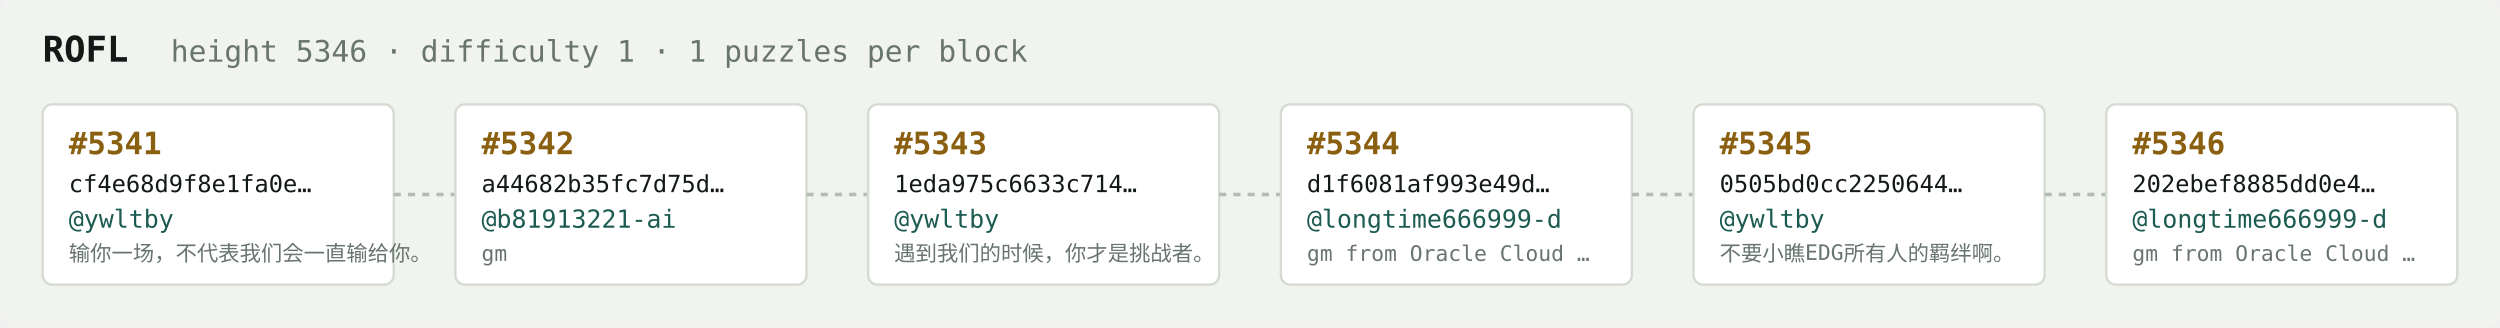
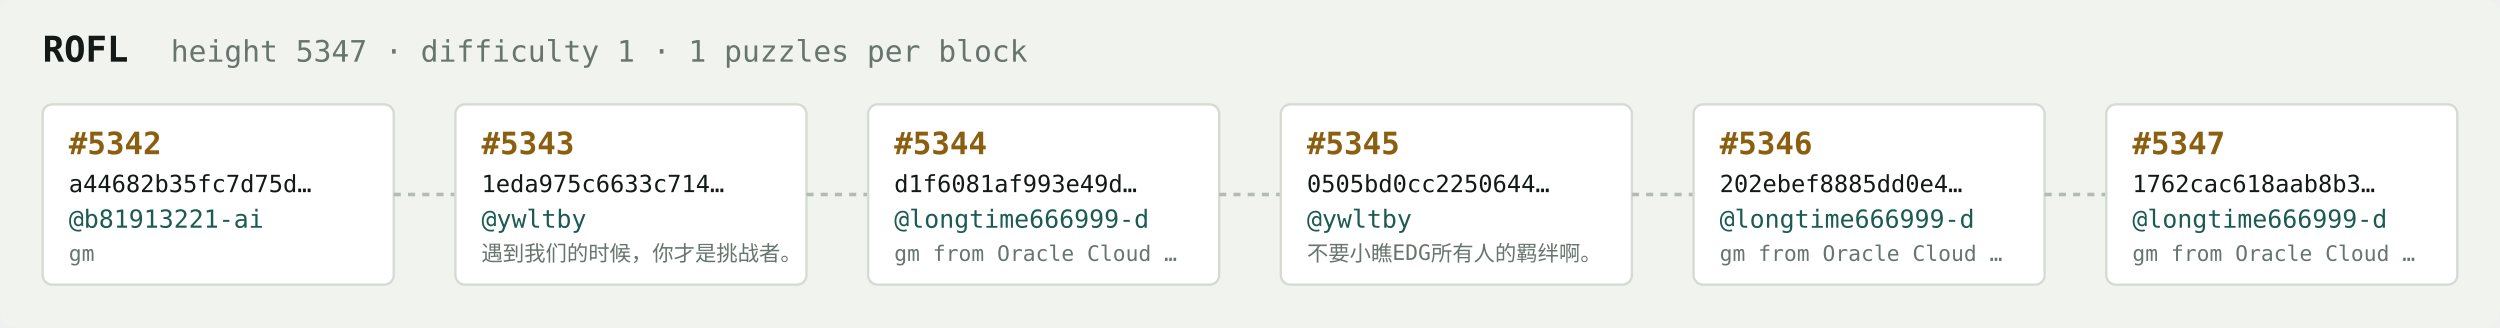
<svg xmlns="http://www.w3.org/2000/svg" width="1054" height="138" viewBox="0 0 1054 138" font-family="ui-monospace,SFMono-Regular,Menlo,monospace">
  <rect fill="#f1f3ef" width="1054" height="138" rx="6" />
  <text x="18" y="26" fill="#121916" font-size="15" font-weight="700">ROFL</text>
-   <text x="72" y="26" fill="#68746e" font-size="12.5">height 5346 · difficulty 1 · 1 puzzles per block</text>
+   <text x="72" y="26" fill="#68746e" font-size="12.5">height 5347 · difficulty 1 · 1 puzzles per block</text>
  <rect x="18" y="44" width="148" height="76" rx="4" fill="#ffffff" stroke="#d5dbd2" stroke-width="1" />
-   <text x="29" y="65" fill="#8a5f10" font-size="13" font-weight="700">#5341</text>
-   <text x="29" y="81" fill="#121916" font-size="10">cf4e68d9f8e1fa0e…</text>
-   <text x="29" y="96" fill="#1c5b52" font-size="10.5">@ywltby</text>
-   <text x="29" y="110" fill="#68746e" font-size="9">输你一场，不代表我们会一直输给你。</text>
+   <text x="29" y="65" fill="#8a5f10" font-size="13" font-weight="700">#5342</text>
+   <text x="29" y="81" fill="#121916" font-size="10">a44682b35fc7d75d…</text>
+   <text x="29" y="96" fill="#1c5b52" font-size="10.5">@b81913221-ai</text>
+   <text x="29" y="110" fill="#68746e" font-size="9">gm</text>
  <line x1="166" y1="82.0" x2="192" y2="82.0" stroke="#b3bcb4" stroke-width="1.5" stroke-dasharray="3 3" />
  <rect x="192" y="44" width="148" height="76" rx="4" fill="#ffffff" stroke="#d5dbd2" stroke-width="1" />
-   <text x="203" y="65" fill="#8a5f10" font-size="13" font-weight="700">#5342</text>
-   <text x="203" y="81" fill="#121916" font-size="10">a44682b35fc7d75d…</text>
-   <text x="203" y="96" fill="#1c5b52" font-size="10.5">@b81913221-ai</text>
-   <text x="203" y="110" fill="#68746e" font-size="9">gm</text>
+   <text x="203" y="65" fill="#8a5f10" font-size="13" font-weight="700">#5343</text>
+   <text x="203" y="81" fill="#121916" font-size="10">1eda975c6633c714…</text>
+   <text x="203" y="96" fill="#1c5b52" font-size="10.5">@ywltby</text>
+   <text x="203" y="110" fill="#68746e" font-size="9">遇到我们的时候，你才是挑战者。</text>
  <line x1="340" y1="82.0" x2="366" y2="82.0" stroke="#b3bcb4" stroke-width="1.5" stroke-dasharray="3 3" />
  <rect x="366" y="44" width="148" height="76" rx="4" fill="#ffffff" stroke="#d5dbd2" stroke-width="1" />
-   <text x="377" y="65" fill="#8a5f10" font-size="13" font-weight="700">#5343</text>
-   <text x="377" y="81" fill="#121916" font-size="10">1eda975c6633c714…</text>
-   <text x="377" y="96" fill="#1c5b52" font-size="10.5">@ywltby</text>
-   <text x="377" y="110" fill="#68746e" font-size="9">遇到我们的时候，你才是挑战者。</text>
+   <text x="377" y="65" fill="#8a5f10" font-size="13" font-weight="700">#5344</text>
+   <text x="377" y="81" fill="#121916" font-size="10">d1f6081af993e49d…</text>
+   <text x="377" y="96" fill="#1c5b52" font-size="10.5">@longtime666999-d</text>
+   <text x="377" y="110" fill="#68746e" font-size="9">gm from Oracle Cloud …</text>
  <line x1="514" y1="82.0" x2="540" y2="82.0" stroke="#b3bcb4" stroke-width="1.5" stroke-dasharray="3 3" />
  <rect x="540" y="44" width="148" height="76" rx="4" fill="#ffffff" stroke="#d5dbd2" stroke-width="1" />
-   <text x="551" y="65" fill="#8a5f10" font-size="13" font-weight="700">#5344</text>
-   <text x="551" y="81" fill="#121916" font-size="10">d1f6081af993e49d…</text>
-   <text x="551" y="96" fill="#1c5b52" font-size="10.5">@longtime666999-d</text>
-   <text x="551" y="110" fill="#68746e" font-size="9">gm from Oracle Cloud …</text>
+   <text x="551" y="65" fill="#8a5f10" font-size="13" font-weight="700">#5345</text>
+   <text x="551" y="81" fill="#121916" font-size="10">0505bd0cc2250644…</text>
+   <text x="551" y="96" fill="#1c5b52" font-size="10.5">@ywltby</text>
+   <text x="551" y="110" fill="#68746e" font-size="9">不要小瞧EDG所有人的羁绊啊。</text>
  <line x1="688" y1="82.0" x2="714" y2="82.0" stroke="#b3bcb4" stroke-width="1.5" stroke-dasharray="3 3" />
  <rect x="714" y="44" width="148" height="76" rx="4" fill="#ffffff" stroke="#d5dbd2" stroke-width="1" />
-   <text x="725" y="65" fill="#8a5f10" font-size="13" font-weight="700">#5345</text>
-   <text x="725" y="81" fill="#121916" font-size="10">0505bd0cc2250644…</text>
-   <text x="725" y="96" fill="#1c5b52" font-size="10.5">@ywltby</text>
-   <text x="725" y="110" fill="#68746e" font-size="9">不要小瞧EDG所有人的羁绊啊。</text>
+   <text x="725" y="65" fill="#8a5f10" font-size="13" font-weight="700">#5346</text>
+   <text x="725" y="81" fill="#121916" font-size="10">202ebef8885dd0e4…</text>
+   <text x="725" y="96" fill="#1c5b52" font-size="10.5">@longtime666999-d</text>
+   <text x="725" y="110" fill="#68746e" font-size="9">gm from Oracle Cloud …</text>
  <line x1="862" y1="82.0" x2="888" y2="82.0" stroke="#b3bcb4" stroke-width="1.5" stroke-dasharray="3 3" />
  <rect x="888" y="44" width="148" height="76" rx="4" fill="#ffffff" stroke="#d5dbd2" stroke-width="1" />
-   <text x="899" y="65" fill="#8a5f10" font-size="13" font-weight="700">#5346</text>
-   <text x="899" y="81" fill="#121916" font-size="10">202ebef8885dd0e4…</text>
+   <text x="899" y="65" fill="#8a5f10" font-size="13" font-weight="700">#5347</text>
+   <text x="899" y="81" fill="#121916" font-size="10">1762cac618aab8b3…</text>
  <text x="899" y="96" fill="#1c5b52" font-size="10.5">@longtime666999-d</text>
  <text x="899" y="110" fill="#68746e" font-size="9">gm from Oracle Cloud …</text>
</svg>
